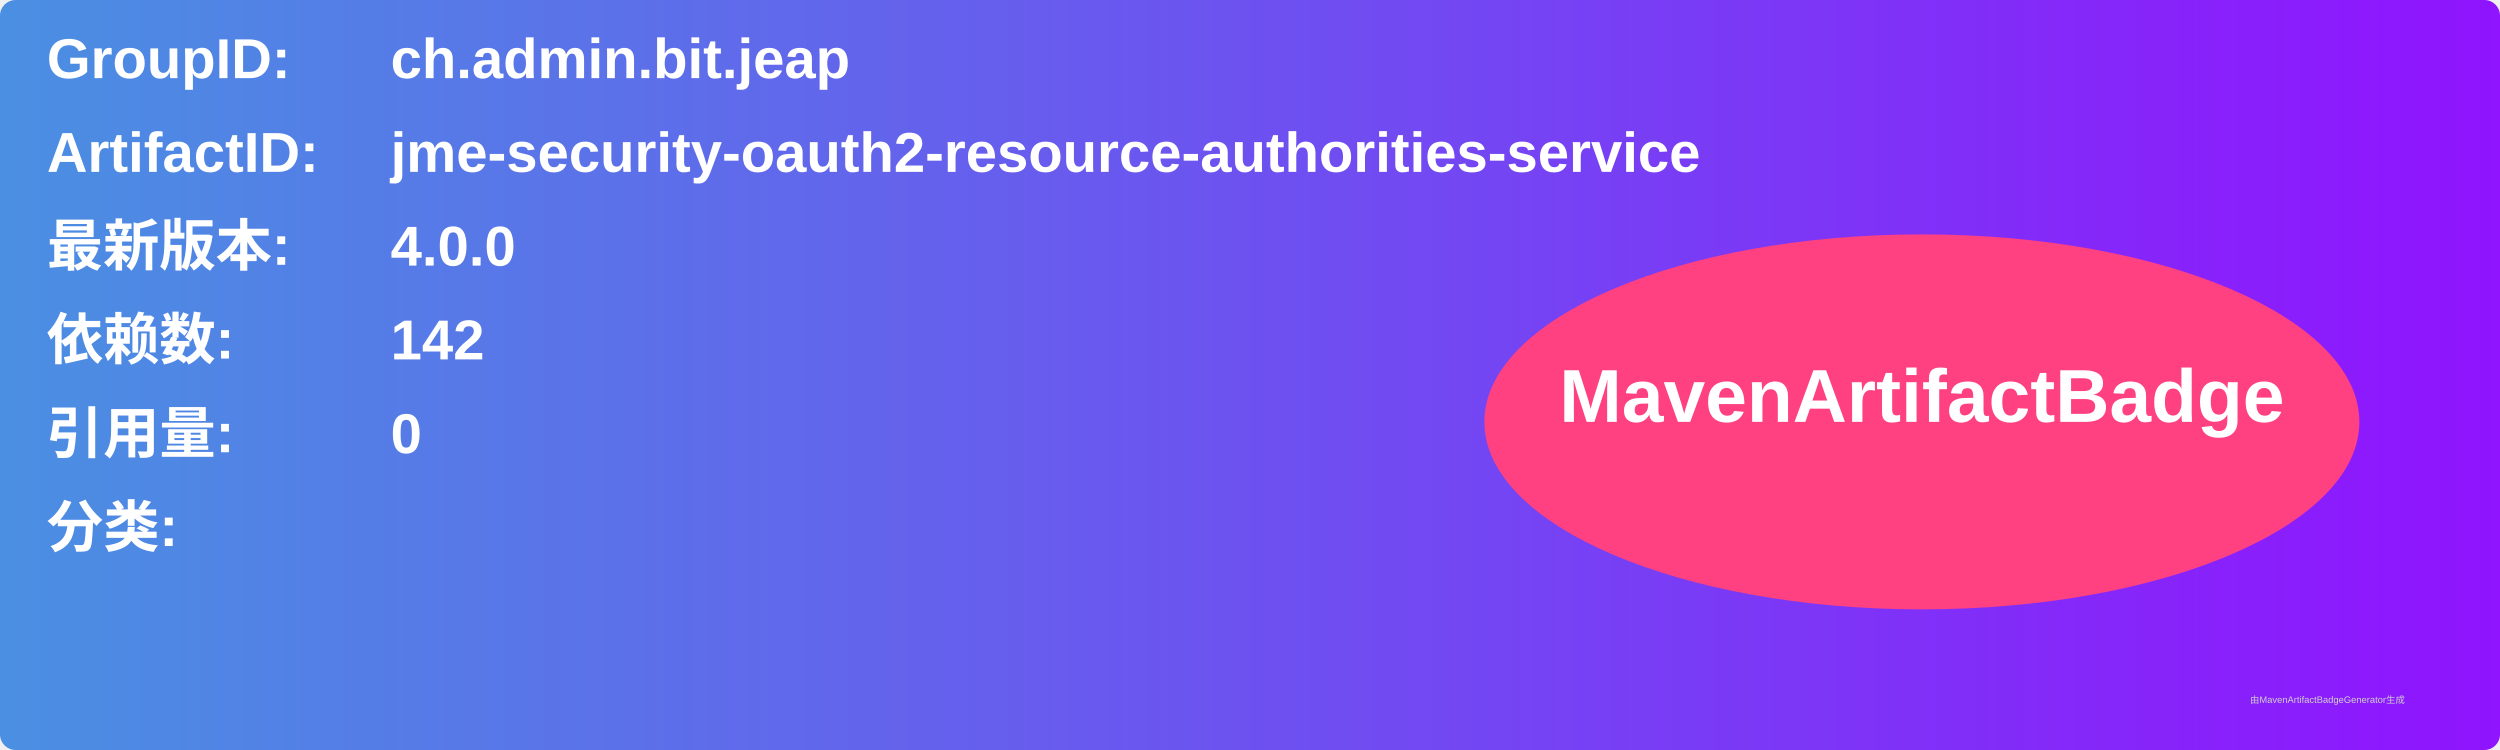
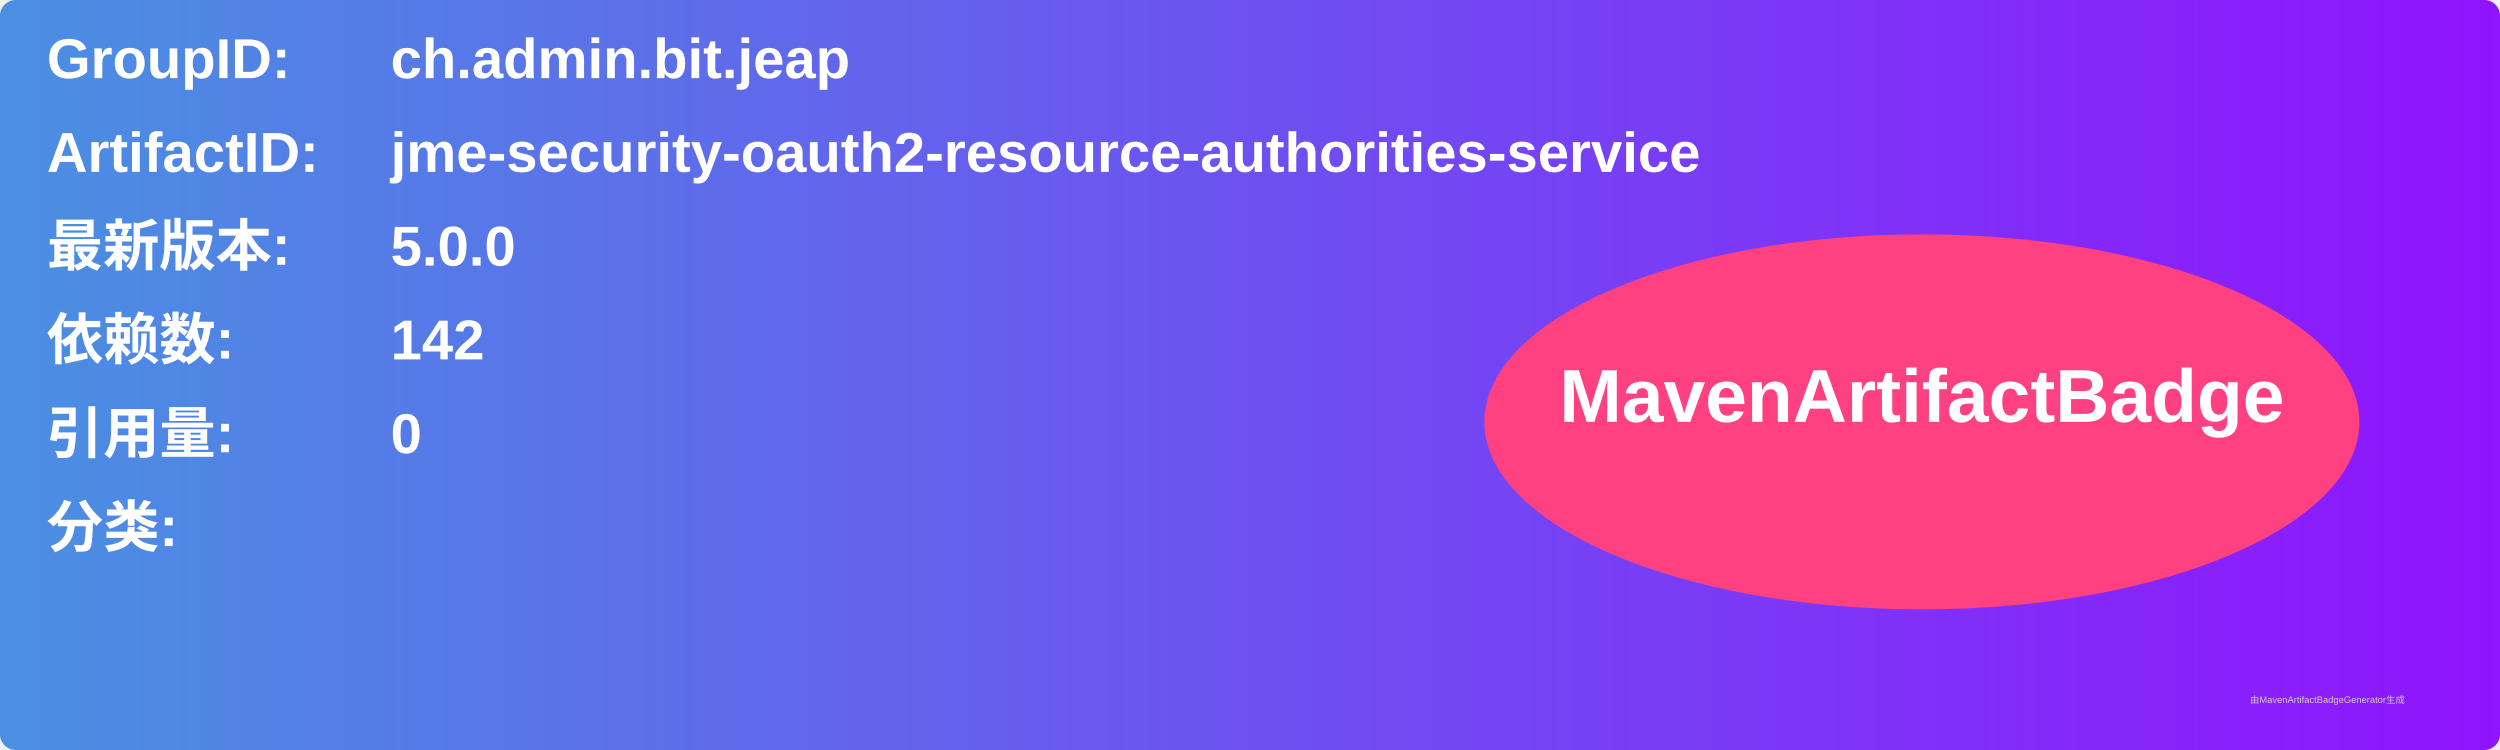
<svg xmlns="http://www.w3.org/2000/svg" width="800" height="240" viewBox="0 0 800 240">
  <linearGradient id="grad" x1="0%" y1="0%" x2="100%" y2="0%">
    <stop offset="0%" stop-color="#4a90e2" />
    <stop offset="100%" stop-color="#9013fe" />
  </linearGradient>
  <rect width="100%" height="100%" rx="5" ry="5" fill="url(#grad)" />
  <g transform="translate(15, 15)">
    <text x="0" y="10" font-family="Arial" font-size="18" fill="white" font-weight="bold" width="260">GroupID:</text>
    <text x="110" y="10" font-family="Arial" font-size="18" fill="white" font-weight="bold" width="460">ch.admin.bit.jeap</text>
    <text x="0" y="40" font-family="Arial" font-size="18" fill="white" font-weight="bold" width="260">ArtifactID:</text>
    <text x="110" y="40" font-family="Arial" font-size="18" fill="white" font-weight="bold" width="460">jme-security-oauth2-resource-authorities-service</text>
    <text x="0" y="70" font-family="Arial" font-size="18" fill="white" font-weight="bold">最新版本:</text>
    <text x="110" y="70" font-family="Arial" font-size="18" fill="white" font-weight="bold">
-       <tspan font-weight="bold">4.0.0</tspan>
+       <tspan font-weight="bold">5.0.0</tspan>
    </text>
    <text x="0" y="100" font-family="Arial" font-size="18" fill="white" font-weight="bold">依赖数: </text>
    <text x="110" y="100" font-family="Arial" font-size="18" fill="white">
      <tspan font-weight="bold">142</tspan>
    </text>
    <text x="0" y="130" font-family="Arial" font-size="18" fill="white" font-weight="bold">引用量: </text>
    <text x="110" y="130" font-family="Arial" font-size="18" fill="white">
      <tspan font-weight="bold">0</tspan>
    </text>
    <text x="0" y="160" font-family="Arial" font-size="18" fill="white" font-weight="bold">分类:</text>
    <text x="10" y="190" font-family="Arial" font-size="10" fill="white">
      <tspan font-weight="bold" />
    </text>
    <ellipse cx="600" cy="120" rx="140" ry="60" fill="#ff4081" />
    <text x="600" y="120" text-anchor="middle" font-family="Arial" font-size="24" fill="white" font-weight="bold">MavenArtifactBadge</text>
  </g>
  <text x="720" y="225" font-family="Arial" font-size="3" fill="#d0d0d0">由MavenArtifactBadgeGenerator生成</text>
</svg>
